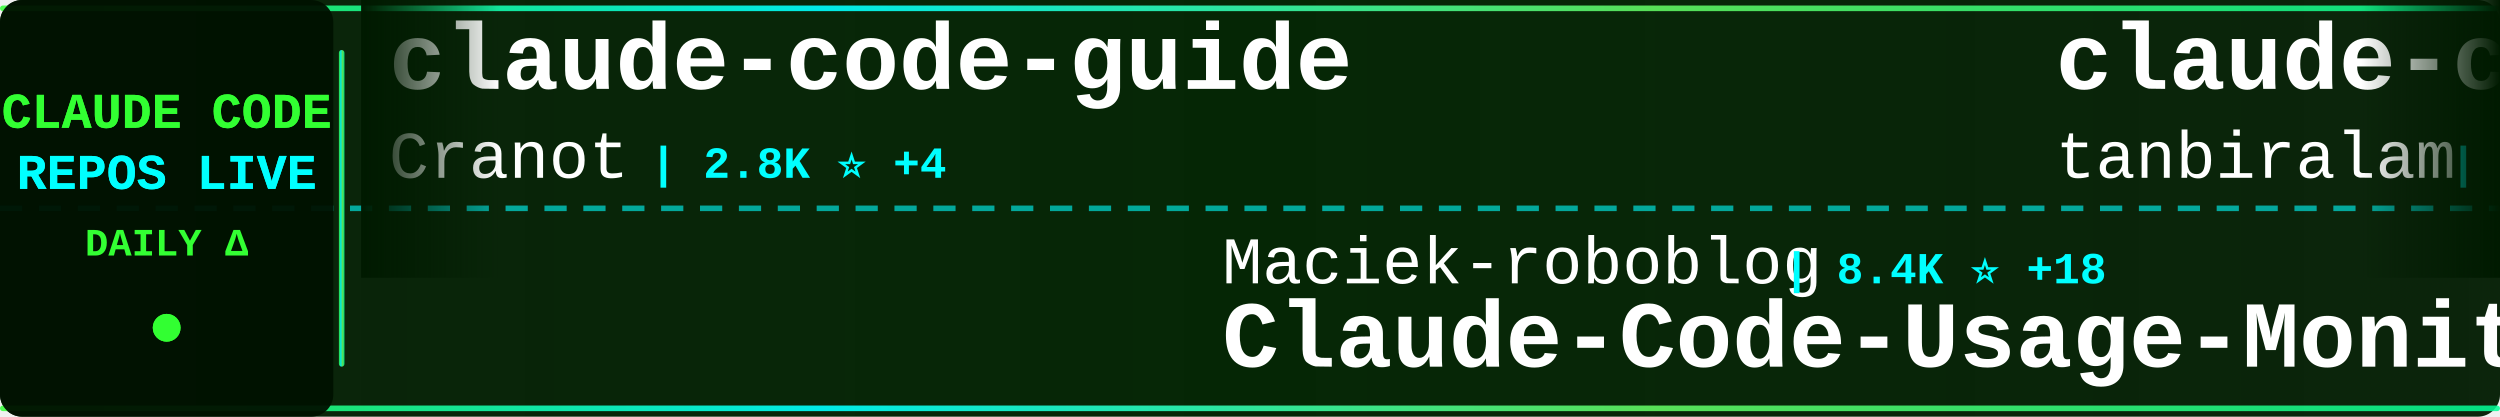
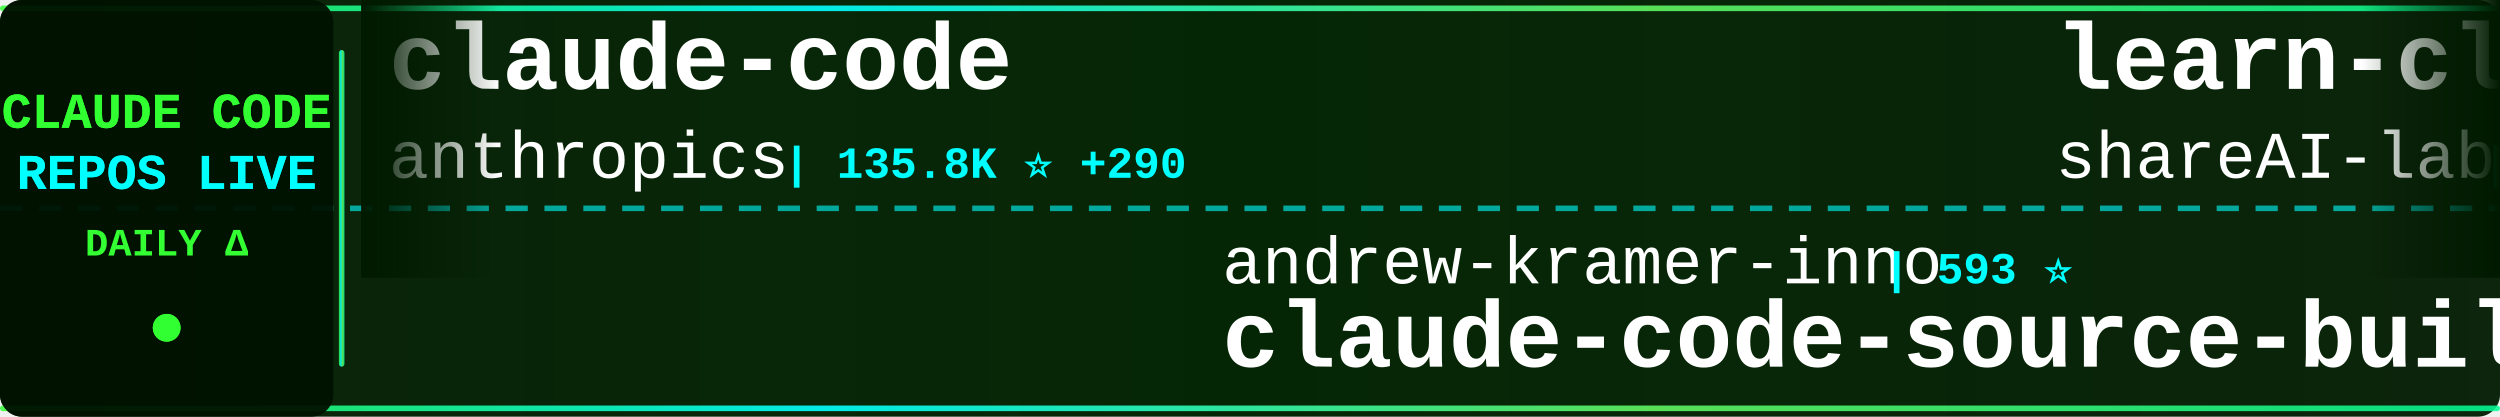
<svg xmlns="http://www.w3.org/2000/svg" width="900" height="150">
  <defs>
    <linearGradient id="tickerBg" x1="0%" y1="0%" x2="100%" y2="0%">
      <stop offset="0%" style="stop-color:#001a00;stop-opacity:0.95" />
      <stop offset="50%" style="stop-color:#002200;stop-opacity:0.98" />
      <stop offset="100%" style="stop-color:#001a00;stop-opacity:0.95" />
    </linearGradient>
    <linearGradient id="borderGrad" x1="0%" y1="0%" x2="100%" y2="0%">
      <stop offset="0%" style="stop-color:#33ff33;stop-opacity:0.85">
        <animate attributeName="stop-opacity" values="0.85;1;0.85" dur="2s" repeatCount="indefinite" />
      </stop>
      <stop offset="33%" style="stop-color:#00ffff;stop-opacity:0.9">
        <animate attributeName="stop-opacity" values="0.9;1;0.9" dur="2.2s" repeatCount="indefinite" />
      </stop>
      <stop offset="66%" style="stop-color:#66ff66;stop-opacity:0.85">
        <animate attributeName="stop-opacity" values="0.85;1;0.85" dur="1.8s" repeatCount="indefinite" />
      </stop>
      <stop offset="100%" style="stop-color:#00ff99;stop-opacity:0.85">
        <animate attributeName="stop-opacity" values="0.85;1;0.85" dur="2s" repeatCount="indefinite" />
      </stop>
    </linearGradient>
    <filter id="textGlow">
      <feGaussianBlur stdDeviation="0.1" result="coloredBlur" />
      <feMerge>
        <feMergeNode in="coloredBlur" />
        <feMergeNode in="SourceGraphic" />
      </feMerge>
    </filter>
    <filter id="metricGlow">
      <feGaussianBlur stdDeviation="0.2" result="coloredBlur" />
      <feMerge>
        <feMergeNode in="coloredBlur" />
        <feMergeNode in="SourceGraphic" />
      </feMerge>
    </filter>
    <linearGradient id="leftFade" x1="0%" y1="0%" x2="100%" y2="0%">
      <stop offset="0%" style="stop-color:#001a00;stop-opacity:1" />
      <stop offset="100%" style="stop-color:#001a00;stop-opacity:0" />
    </linearGradient>
    <linearGradient id="rightFade" x1="0%" y1="0%" x2="100%" y2="0%">
      <stop offset="0%" style="stop-color:#001a00;stop-opacity:0" />
      <stop offset="100%" style="stop-color:#001a00;stop-opacity:1" />
    </linearGradient>
  </defs>
  <rect width="900" height="150" fill="url(#tickerBg)" rx="8" />
  <rect x="0" y="2" width="900" height="2" fill="url(#borderGrad)" rx="1" />
  <rect x="0" y="146" width="900" height="2" fill="url(#borderGrad)" rx="1" />
  <line x1="0" y1="75" x2="900" y2="75" stroke="#00ffff" stroke-width="2" stroke-dasharray="8 6" opacity="0.6" />
  <rect x="0" y="0" width="120" height="150" fill="#001100" opacity="0.95" rx="8" />
  <text x="60" y="46" font-family="'Courier New', monospace" font-size="18" font-weight="bold" fill="#33ff33" text-anchor="middle" filter="url(#textGlow)">
    CLAUDE CODE
  </text>
  <text x="60" y="68" font-family="'Courier New', monospace" font-size="18" font-weight="bold" fill="#00ffff" text-anchor="middle" filter="url(#textGlow)">
    REPOS LIVE
  </text>
  <text x="60" y="92" font-family="'Courier New', monospace" font-size="14" font-weight="bold" fill="#33ff33" text-anchor="middle">
    DAILY Δ
  </text>
  <circle cx="60" cy="118" r="5" fill="#33ff33" filter="url(#metricGlow)">
    <animate attributeName="r" values="4;6;4" dur="1.5s" repeatCount="indefinite" />
    <animate attributeName="opacity" values="0.6;1;0.6" dur="1.5s" repeatCount="indefinite" />
  </circle>
  <rect x="122" y="18" width="2" height="114" fill="url(#borderGrad)" rx="1" />
  <clipPath id="tickerClip">
    <rect x="130" y="0" width="770" height="150" />
  </clipPath>
  <g clip-path="url(#tickerClip)">
    <g id="tickerItems">
      <animateTransform attributeName="transform" attributeType="XML" type="translate" from="0 0" to="-3000 0" dur="54s" repeatCount="indefinite" />
      <g transform="translate(0, 0)">
-         <text x="140" y="32" font-family="'Courier New', monospace" font-size="34" font-weight="bold" fill="#ffffff">claude-code-guide</text>
-         <text x="140" y="64" font-family="'Courier New', monospace" font-size="24" font-weight="normal" fill="#ffffff" opacity="1.0">Cranot</text>
-         <text x="234" y="64" font-family="'Courier New', monospace" font-size="16" font-weight="bold" fill="#00ffff"> | 2.8K ⭐ +4</text>
+         <text x="140" y="32" font-family="'Courier New', monospace" font-size="34" font-weight="bold" fill="#ffffff">claude-code</text>
+         <text x="140" y="64" font-family="'Courier New', monospace" font-size="24" font-weight="normal" fill="#ffffff" opacity="1.0">anthropics</text>
+         <text x="282" y="64" font-family="'Courier New', monospace" font-size="16" font-weight="bold" fill="#00ffff"> | 135.8K ⭐ +290</text>
      </g>
      <g transform="translate(300, 0)">
-         <text x="140" y="102" font-family="'Courier New', monospace" font-size="24" font-weight="normal" fill="#ffffff" opacity="1.0">Maciek-roboblog</text>
-         <text x="342" y="102" font-family="'Courier New', monospace" font-size="16" font-weight="bold" fill="#00ffff"> | 8.4K ⭐ +18</text>
-         <text x="140" y="132" font-family="'Courier New', monospace" font-size="34" font-weight="bold" fill="#ffffff">Claude-Code-Usage-Monito...</text>
+         <text x="140" y="102" font-family="'Courier New', monospace" font-size="24" font-weight="normal" fill="#ffffff" opacity="1.0">andrew-kramer-inno</text>
+         <text x="378" y="102" font-family="'Courier New', monospace" font-size="16" font-weight="bold" fill="#00ffff"> | 593 ⭐</text>
+         <text x="140" y="132" font-family="'Courier New', monospace" font-size="34" font-weight="bold" fill="#ffffff">claude-code-source-build</text>
      </g>
      <g transform="translate(600, 0)">
-         <text x="140" y="32" font-family="'Courier New', monospace" font-size="34" font-weight="bold" fill="#ffffff">claude-code</text>
-         <text x="140" y="64" font-family="'Courier New', monospace" font-size="24" font-weight="normal" fill="#ffffff" opacity="1.0">tanbiralam</text>
-         <text x="282" y="64" font-family="'Courier New', monospace" font-size="16" font-weight="bold" fill="#00ffff"> | 2.0K ⭐ +7</text>
+         <text x="140" y="32" font-family="'Courier New', monospace" font-size="34" font-weight="bold" fill="#ffffff">learn-claude-code</text>
+         <text x="140" y="64" font-family="'Courier New', monospace" font-size="24" font-weight="normal" fill="#ffffff" opacity="1.0">shareAI-lab</text>
+         <text x="294" y="64" font-family="'Courier New', monospace" font-size="16" font-weight="bold" fill="#00ffff"> | 69.7K ⭐ +148</text>
      </g>
      <g transform="translate(900, 0)">
-         <text x="140" y="102" font-family="'Courier New', monospace" font-size="24" font-weight="normal" fill="#ffffff" opacity="1.0">digitalsamba</text>
-         <text x="306" y="102" font-family="'Courier New', monospace" font-size="16" font-weight="bold" fill="#00ffff"> | 1.7K ⭐ +8</text>
-         <text x="140" y="132" font-family="'Courier New', monospace" font-size="34" font-weight="bold" fill="#ffffff">claude-code-video-toolki...</text>
+         <text x="140" y="102" font-family="'Courier New', monospace" font-size="24" font-weight="normal" fill="#ffffff" opacity="1.0">isboyjc</text>
+         <text x="246" y="102" font-family="'Courier New', monospace" font-size="16" font-weight="bold" fill="#00ffff"> | 160 ⭐</text>
+         <text x="140" y="132" font-family="'Courier New', monospace" font-size="34" font-weight="bold" fill="#ffffff">claude-code</text>
      </g>
      <g transform="translate(1200, 0)">
-         <text x="140" y="32" font-family="'Courier New', monospace" font-size="34" font-weight="bold" fill="#ffffff">claude-code</text>
-         <text x="140" y="64" font-family="'Courier New', monospace" font-size="24" font-weight="normal" fill="#ffffff" opacity="1.0">isboyjc</text>
-         <text x="246" y="64" font-family="'Courier New', monospace" font-size="16" font-weight="bold" fill="#00ffff"> | 160 ⭐</text>
+         <text x="140" y="32" font-family="'Courier New', monospace" font-size="34" font-weight="bold" fill="#ffffff">claude-code-pm-course</text>
+         <text x="140" y="64" font-family="'Courier New', monospace" font-size="24" font-weight="normal" fill="#ffffff" opacity="1.0">carlvellotti</text>
+         <text x="306" y="64" font-family="'Courier New', monospace" font-size="16" font-weight="bold" fill="#00ffff"> | 2.1K ⭐ +10</text>
      </g>
      <g transform="translate(1500, 0)">
-         <text x="140" y="102" font-family="'Courier New', monospace" font-size="24" font-weight="normal" fill="#ffffff" opacity="1.0">Piebald-AI</text>
-         <text x="282" y="102" font-family="'Courier New', monospace" font-size="16" font-weight="bold" fill="#00ffff"> | 11.5K ⭐ +18</text>
-         <text x="140" y="132" font-family="'Courier New', monospace" font-size="34" font-weight="bold" fill="#ffffff">claude-code-system-promp...</text>
+         <text x="140" y="102" font-family="'Courier New', monospace" font-size="24" font-weight="normal" fill="#ffffff" opacity="1.0">yasasbanukaofficial</text>
+         <text x="390" y="102" font-family="'Courier New', monospace" font-size="16" font-weight="bold" fill="#00ffff"> | 3.6K ⭐ +5</text>
+         <text x="140" y="132" font-family="'Courier New', monospace" font-size="34" font-weight="bold" fill="#ffffff">claude-code</text>
      </g>
      <g transform="translate(1800, 0)">
-         <text x="140" y="32" font-family="'Courier New', monospace" font-size="34" font-weight="bold" fill="#ffffff">claude-code-hub</text>
-         <text x="140" y="64" font-family="'Courier New', monospace" font-size="24" font-weight="normal" fill="#ffffff" opacity="1.0">ding113</text>
-         <text x="246" y="64" font-family="'Courier New', monospace" font-size="16" font-weight="bold" fill="#00ffff"> | 3.2K ⭐ +4</text>
+         <text x="140" y="32" font-family="'Courier New', monospace" font-size="34" font-weight="bold" fill="#ffffff">claude-code-engineering</text>
+         <text x="140" y="64" font-family="'Courier New', monospace" font-size="24" font-weight="normal" fill="#ffffff" opacity="1.0">huangjia2019</text>
+         <text x="306" y="64" font-family="'Courier New', monospace" font-size="16" font-weight="bold" fill="#00ffff"> | 927 ⭐ +8</text>
      </g>
      <g transform="translate(2100, 0)">
-         <text x="140" y="102" font-family="'Courier New', monospace" font-size="24" font-weight="normal" fill="#ffffff" opacity="1.0">affaan-m</text>
-         <text x="258" y="102" font-family="'Courier New', monospace" font-size="16" font-weight="bold" fill="#00ffff"> | 225.5K ⭐ +646</text>
-         <text x="140" y="132" font-family="'Courier New', monospace" font-size="34" font-weight="bold" fill="#ffffff">ECC</text>
+         <text x="140" y="102" font-family="'Courier New', monospace" font-size="24" font-weight="normal" fill="#ffffff" opacity="1.0">JrCx7scC</text>
+         <text x="258" y="102" font-family="'Courier New', monospace" font-size="16" font-weight="bold" fill="#00ffff"> | 371 ⭐</text>
+         <text x="140" y="132" font-family="'Courier New', monospace" font-size="34" font-weight="bold" fill="#ffffff">claude-code-source</text>
      </g>
      <g transform="translate(2400, 0)">
-         <text x="140" y="32" font-family="'Courier New', monospace" font-size="34" font-weight="bold" fill="#ffffff">claude-code-ultimate-gui...</text>
-         <text x="140" y="64" font-family="'Courier New', monospace" font-size="24" font-weight="normal" fill="#ffffff" opacity="1.0">FlorianBruniaux</text>
-         <text x="342" y="64" font-family="'Courier New', monospace" font-size="16" font-weight="bold" fill="#00ffff"> | 5.3K ⭐ +16</text>
+         <text x="140" y="32" font-family="'Courier New', monospace" font-size="34" font-weight="bold" fill="#ffffff">Claude-Code</text>
+         <text x="140" y="64" font-family="'Courier New', monospace" font-size="24" font-weight="normal" fill="#ffffff" opacity="1.0">KPR111</text>
+         <text x="234" y="64" font-family="'Courier New', monospace" font-size="16" font-weight="bold" fill="#00ffff"> | 18 ⭐</text>
      </g>
      <g transform="translate(2700, 0)">
-         <text x="140" y="102" font-family="'Courier New', monospace" font-size="24" font-weight="normal" fill="#ffffff" opacity="1.0">Alishahryar1</text>
-         <text x="306" y="102" font-family="'Courier New', monospace" font-size="16" font-weight="bold" fill="#00ffff"> | 38.4K ⭐ +231</text>
-         <text x="140" y="132" font-family="'Courier New', monospace" font-size="34" font-weight="bold" fill="#ffffff">free-claude-code</text>
+         <text x="140" y="102" font-family="'Courier New', monospace" font-size="24" font-weight="normal" fill="#ffffff" opacity="1.0">disler</text>
+         <text x="234" y="102" font-family="'Courier New', monospace" font-size="16" font-weight="bold" fill="#00ffff"> | 1.4K ⭐ +2</text>
+         <text x="140" y="132" font-family="'Courier New', monospace" font-size="34" font-weight="bold" fill="#ffffff">pi-vs-claude-code</text>
      </g>
      <g transform="translate(3000, 0)">
-         <text x="140" y="32" font-family="'Courier New', monospace" font-size="34" font-weight="bold" fill="#ffffff">claude-code-guide</text>
-         <text x="140" y="64" font-family="'Courier New', monospace" font-size="24" font-weight="normal" fill="#ffffff" opacity="1.0">Cranot</text>
-         <text x="234" y="64" font-family="'Courier New', monospace" font-size="16" font-weight="bold" fill="#00ffff"> | 2.8K ⭐ +4</text>
+         <text x="140" y="32" font-family="'Courier New', monospace" font-size="34" font-weight="bold" fill="#ffffff">claude-code</text>
+         <text x="140" y="64" font-family="'Courier New', monospace" font-size="24" font-weight="normal" fill="#ffffff" opacity="1.0">anthropics</text>
+         <text x="282" y="64" font-family="'Courier New', monospace" font-size="16" font-weight="bold" fill="#00ffff"> | 135.8K ⭐ +290</text>
      </g>
      <g transform="translate(3300, 0)">
-         <text x="140" y="102" font-family="'Courier New', monospace" font-size="24" font-weight="normal" fill="#ffffff" opacity="1.0">Maciek-roboblog</text>
-         <text x="342" y="102" font-family="'Courier New', monospace" font-size="16" font-weight="bold" fill="#00ffff"> | 8.4K ⭐ +18</text>
-         <text x="140" y="132" font-family="'Courier New', monospace" font-size="34" font-weight="bold" fill="#ffffff">Claude-Code-Usage-Monito...</text>
+         <text x="140" y="102" font-family="'Courier New', monospace" font-size="24" font-weight="normal" fill="#ffffff" opacity="1.0">andrew-kramer-inno</text>
+         <text x="378" y="102" font-family="'Courier New', monospace" font-size="16" font-weight="bold" fill="#00ffff"> | 593 ⭐</text>
+         <text x="140" y="132" font-family="'Courier New', monospace" font-size="34" font-weight="bold" fill="#ffffff">claude-code-source-build</text>
      </g>
      <g transform="translate(3600, 0)">
-         <text x="140" y="32" font-family="'Courier New', monospace" font-size="34" font-weight="bold" fill="#ffffff">claude-code</text>
-         <text x="140" y="64" font-family="'Courier New', monospace" font-size="24" font-weight="normal" fill="#ffffff" opacity="1.0">tanbiralam</text>
-         <text x="282" y="64" font-family="'Courier New', monospace" font-size="16" font-weight="bold" fill="#00ffff"> | 2.0K ⭐ +7</text>
+         <text x="140" y="32" font-family="'Courier New', monospace" font-size="34" font-weight="bold" fill="#ffffff">learn-claude-code</text>
+         <text x="140" y="64" font-family="'Courier New', monospace" font-size="24" font-weight="normal" fill="#ffffff" opacity="1.0">shareAI-lab</text>
+         <text x="294" y="64" font-family="'Courier New', monospace" font-size="16" font-weight="bold" fill="#00ffff"> | 69.7K ⭐ +148</text>
      </g>
      <g transform="translate(3900, 0)">
-         <text x="140" y="102" font-family="'Courier New', monospace" font-size="24" font-weight="normal" fill="#ffffff" opacity="1.0">digitalsamba</text>
-         <text x="306" y="102" font-family="'Courier New', monospace" font-size="16" font-weight="bold" fill="#00ffff"> | 1.7K ⭐ +8</text>
-         <text x="140" y="132" font-family="'Courier New', monospace" font-size="34" font-weight="bold" fill="#ffffff">claude-code-video-toolki...</text>
+         <text x="140" y="102" font-family="'Courier New', monospace" font-size="24" font-weight="normal" fill="#ffffff" opacity="1.0">isboyjc</text>
+         <text x="246" y="102" font-family="'Courier New', monospace" font-size="16" font-weight="bold" fill="#00ffff"> | 160 ⭐</text>
+         <text x="140" y="132" font-family="'Courier New', monospace" font-size="34" font-weight="bold" fill="#ffffff">claude-code</text>
      </g>
    </g>
  </g>
  <rect x="130" y="0" width="50" height="100" fill="url(#leftFade)" />
  <rect x="850" y="0" width="50" height="100" fill="url(#rightFade)" />
</svg>
